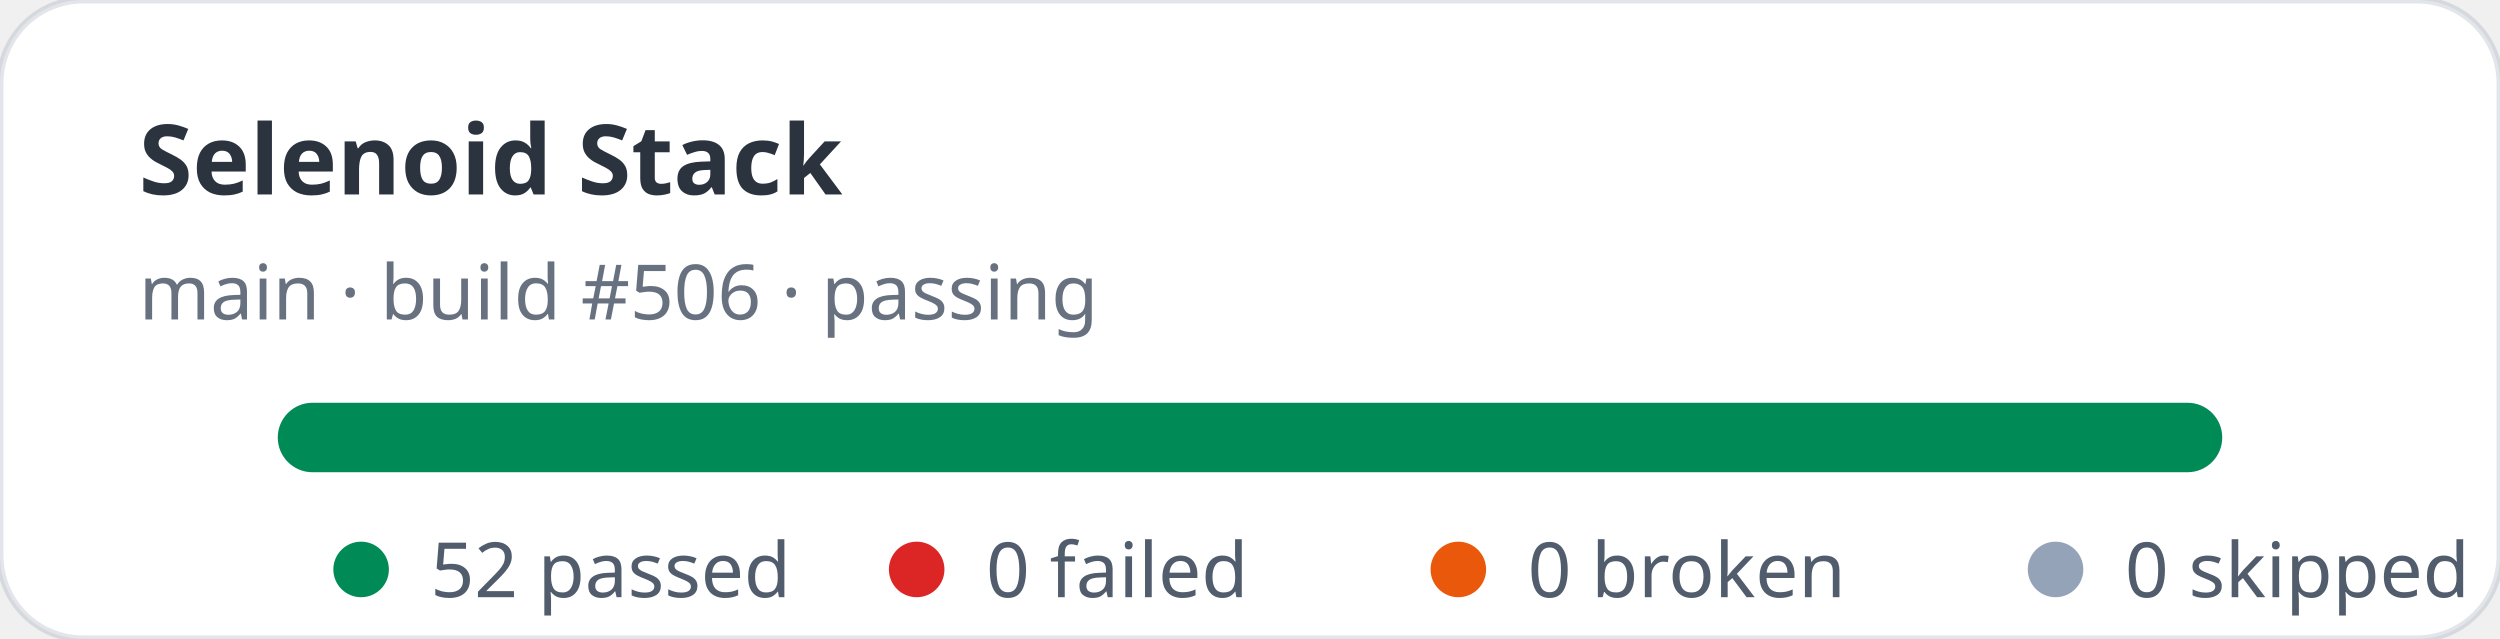
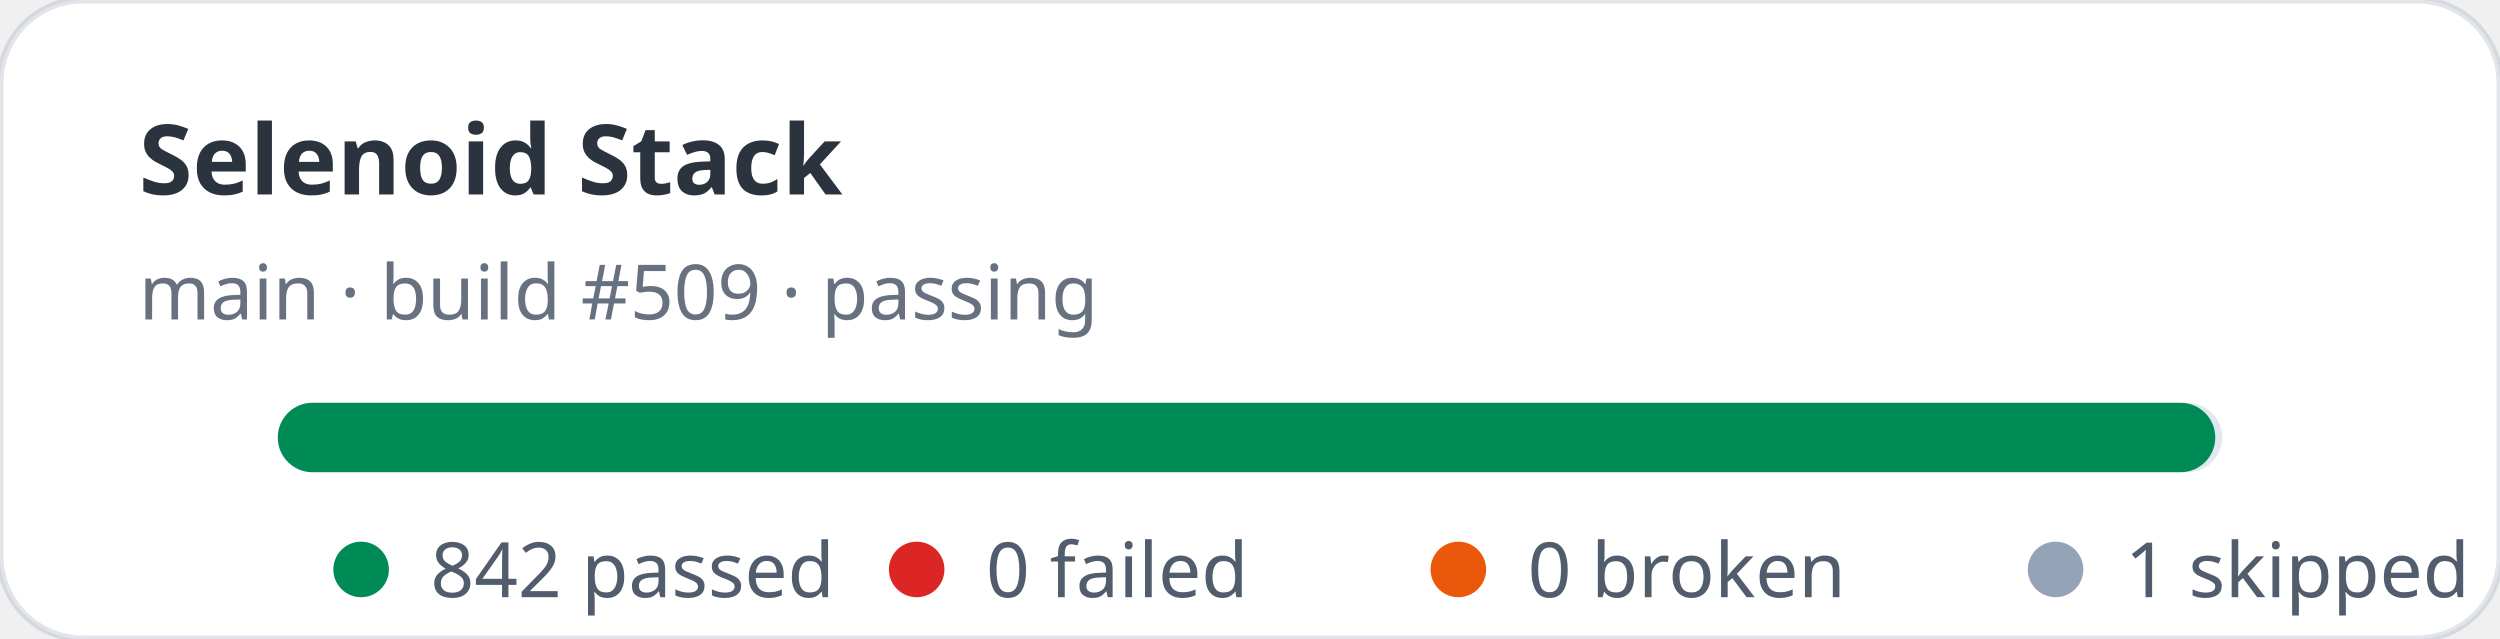
- <svg xmlns="http://www.w3.org/2000/svg" width="360" height="92" viewBox="0 0 360 92" role="img" aria-label="Selenoid Stack stats: 52 passed, 0 failed">
+ <svg xmlns="http://www.w3.org/2000/svg" width="360" height="92" viewBox="0 0 360 92" role="img" aria-label="Selenoid Stack stats: 842 passed, 0 failed">
  <rect width="360" height="92" rx="12" fill="#ffffff" stroke="rgba(11,48,86,0.12)" />
  <text x="20" y="28" fill="rgba(1,10,24,0.83)" font-family="ui-sans-serif,system-ui,sans-serif" font-size="14" font-weight="700">Selenoid Stack</text>
-   <text x="20" y="46" fill="rgba(2,19,44,0.6)" font-family="ui-sans-serif,system-ui,sans-serif" font-size="11">main · build #506 · passing</text>
+   <text x="20" y="46" fill="rgba(2,19,44,0.6)" font-family="ui-sans-serif,system-ui,sans-serif" font-size="11">main · build #509 · passing</text>
  <rect x="40" y="58" width="280" height="10" rx="5" fill="#e2e8f0" />
-   <rect x="40" y="58" width="280" height="10" rx="5" fill="#008a56" />
+   <rect x="40" y="58" width="279" height="10" rx="5" fill="#008a56" />
  <g font-family="ui-sans-serif,system-ui,sans-serif" font-size="11" fill="rgba(1,18,40,0.68)">
    <circle cx="52" cy="82" r="4" fill="#008a56" />
-     <text x="62" y="86">52 passed</text>
+     <text x="62" y="86">842 passed</text>
    <circle cx="132" cy="82" r="4" fill="#dc2626" />
    <text x="142" y="86">0 failed</text>
    <circle cx="210" cy="82" r="4" fill="#ea580c" />
    <text x="220" y="86">0 broken</text>
    <circle cx="296" cy="82" r="4" fill="#94a3b8" />
-     <text x="306" y="86">0 skipped</text>
+     <text x="306" y="86">1 skipped</text>
  </g>
</svg>
